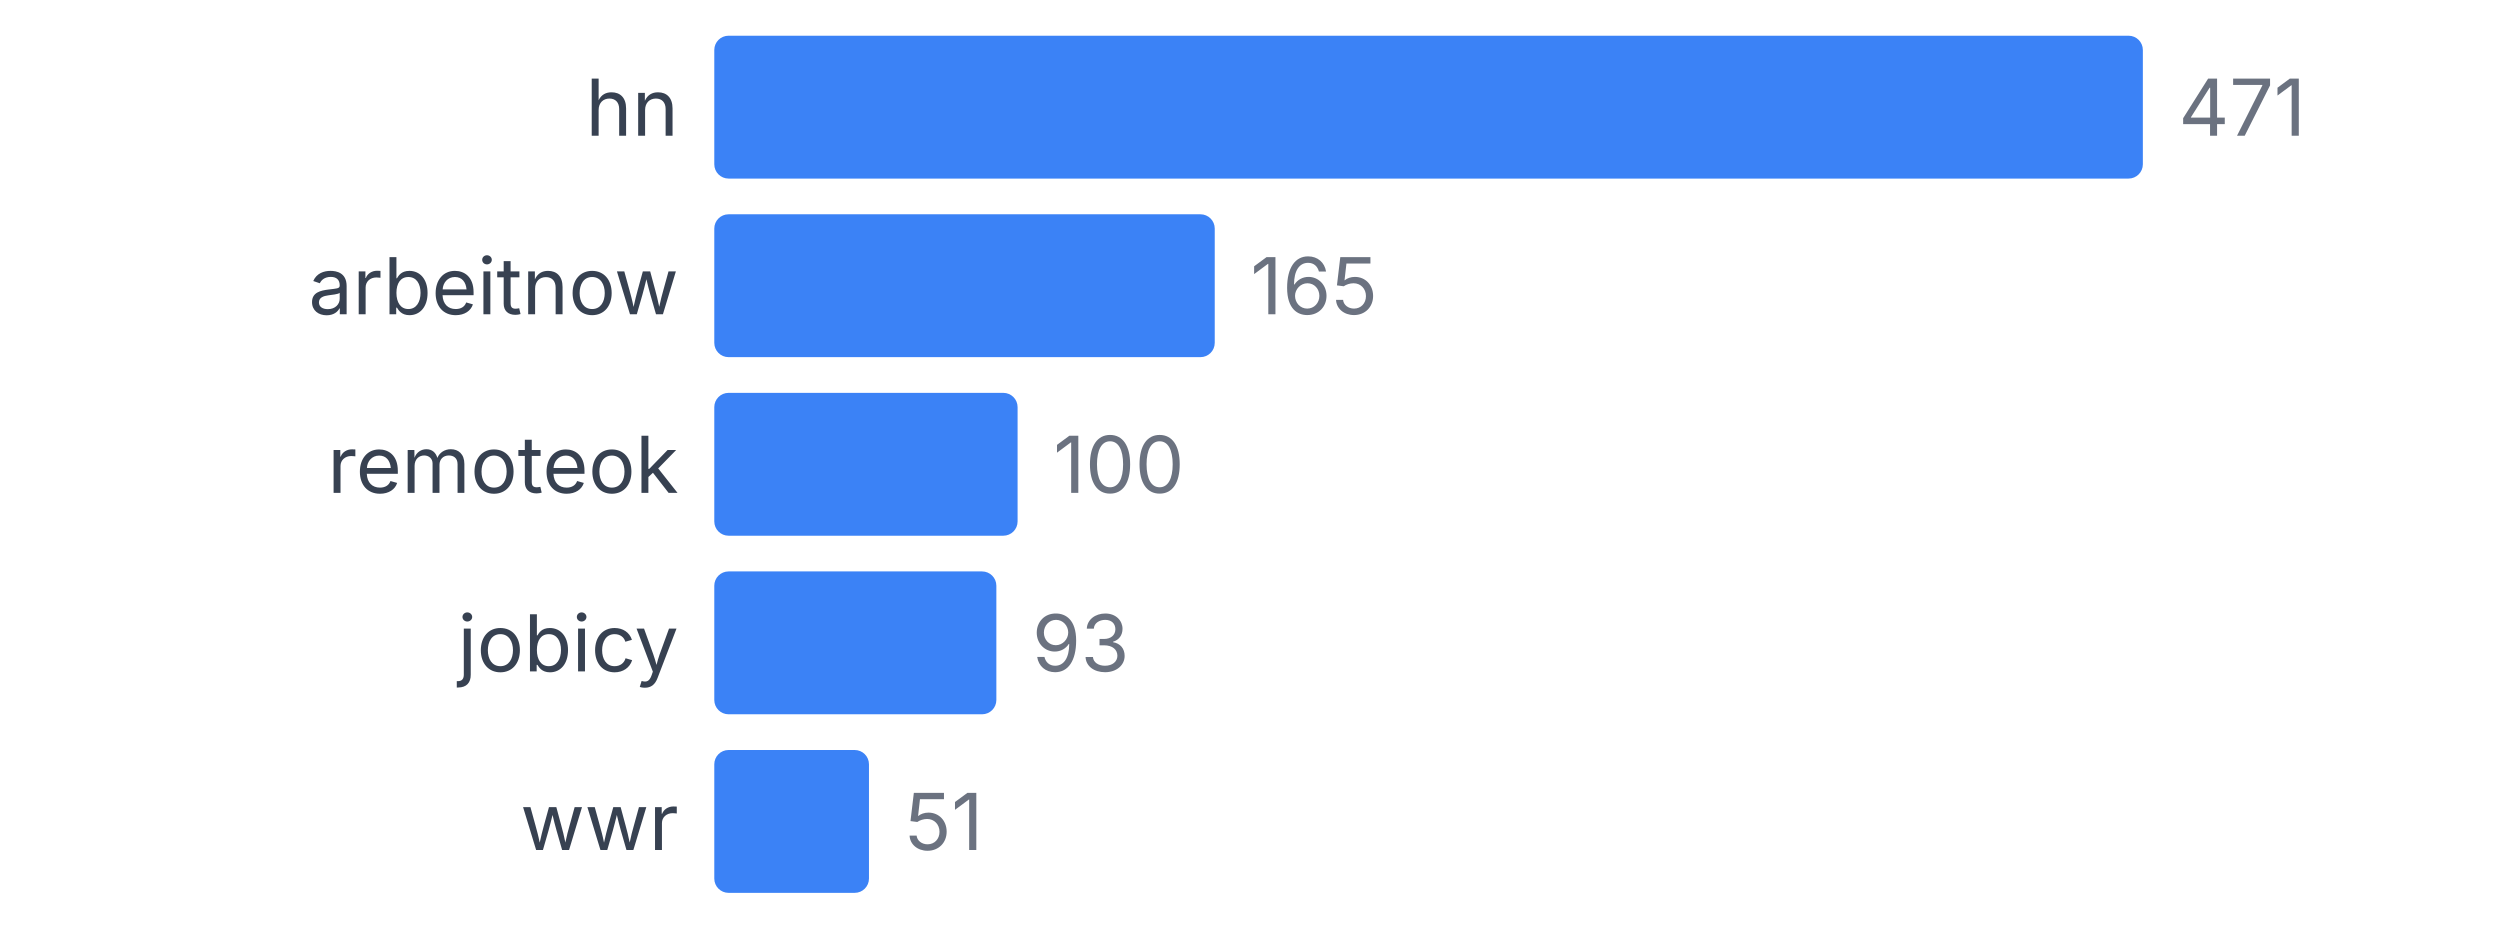
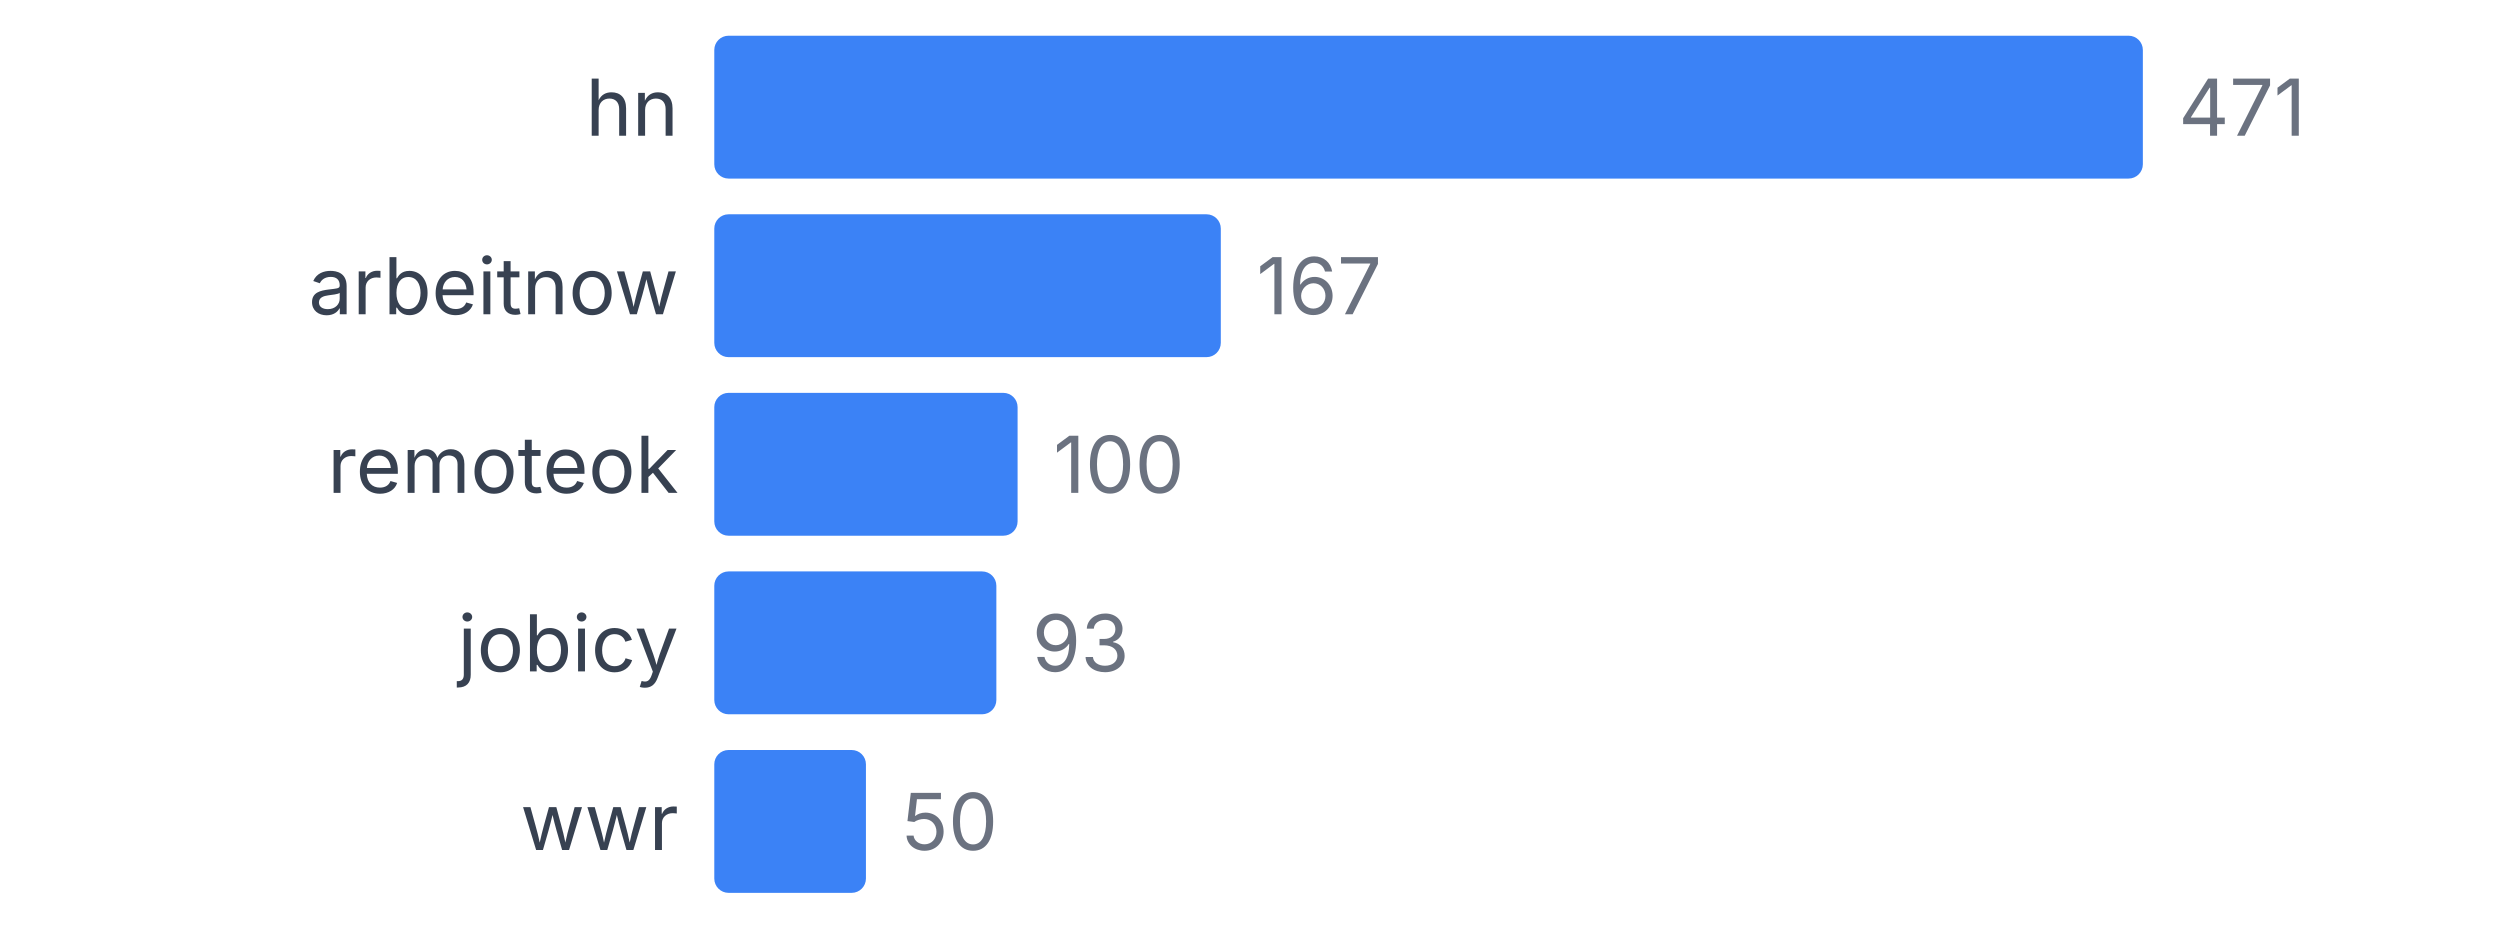
<svg xmlns="http://www.w3.org/2000/svg" width="350" height="130" viewBox="0 0 350 130">
  <style>
    text { font-family: system-ui, -apple-system, sans-serif; }
  </style>
  <text x="95" y="19" text-anchor="end" font-size="11" fill="#374151">hn</text>
  <rect x="100" y="5" width="200" height="20" fill="#3b82f6" rx="2" />
  <text x="305" y="19" font-size="11" fill="#6b7280">471</text>
  <text x="95" y="44" text-anchor="end" font-size="11" fill="#374151">arbeitnow</text>
-   <rect x="100" y="30" width="70.064" height="20" fill="#3b82f6" rx="2" />
-   <text x="175.064" y="44" font-size="11" fill="#6b7280">165</text>
+   <rect x="100" y="30" width="70.913" height="20" fill="#3b82f6" rx="2" />
+   <text x="175.913" y="44" font-size="11" fill="#6b7280">167</text>
  <text x="95" y="69" text-anchor="end" font-size="11" fill="#374151">remoteok</text>
  <rect x="100" y="55" width="42.463" height="20" fill="#3b82f6" rx="2" />
  <text x="147.463" y="69" font-size="11" fill="#6b7280">100</text>
  <text x="95" y="94" text-anchor="end" font-size="11" fill="#374151">jobicy</text>
  <rect x="100" y="80" width="39.49" height="20" fill="#3b82f6" rx="2" />
  <text x="144.49" y="94" font-size="11" fill="#6b7280">93</text>
  <text x="95" y="119" text-anchor="end" font-size="11" fill="#374151">wwr</text>
-   <rect x="100" y="105" width="21.656" height="20" fill="#3b82f6" rx="2" />
-   <text x="126.656" y="119" font-size="11" fill="#6b7280">51</text>
+   <rect x="100" y="105" width="21.231" height="20" fill="#3b82f6" rx="2" />
+   <text x="126.231" y="119" font-size="11" fill="#6b7280">50</text>
</svg>
